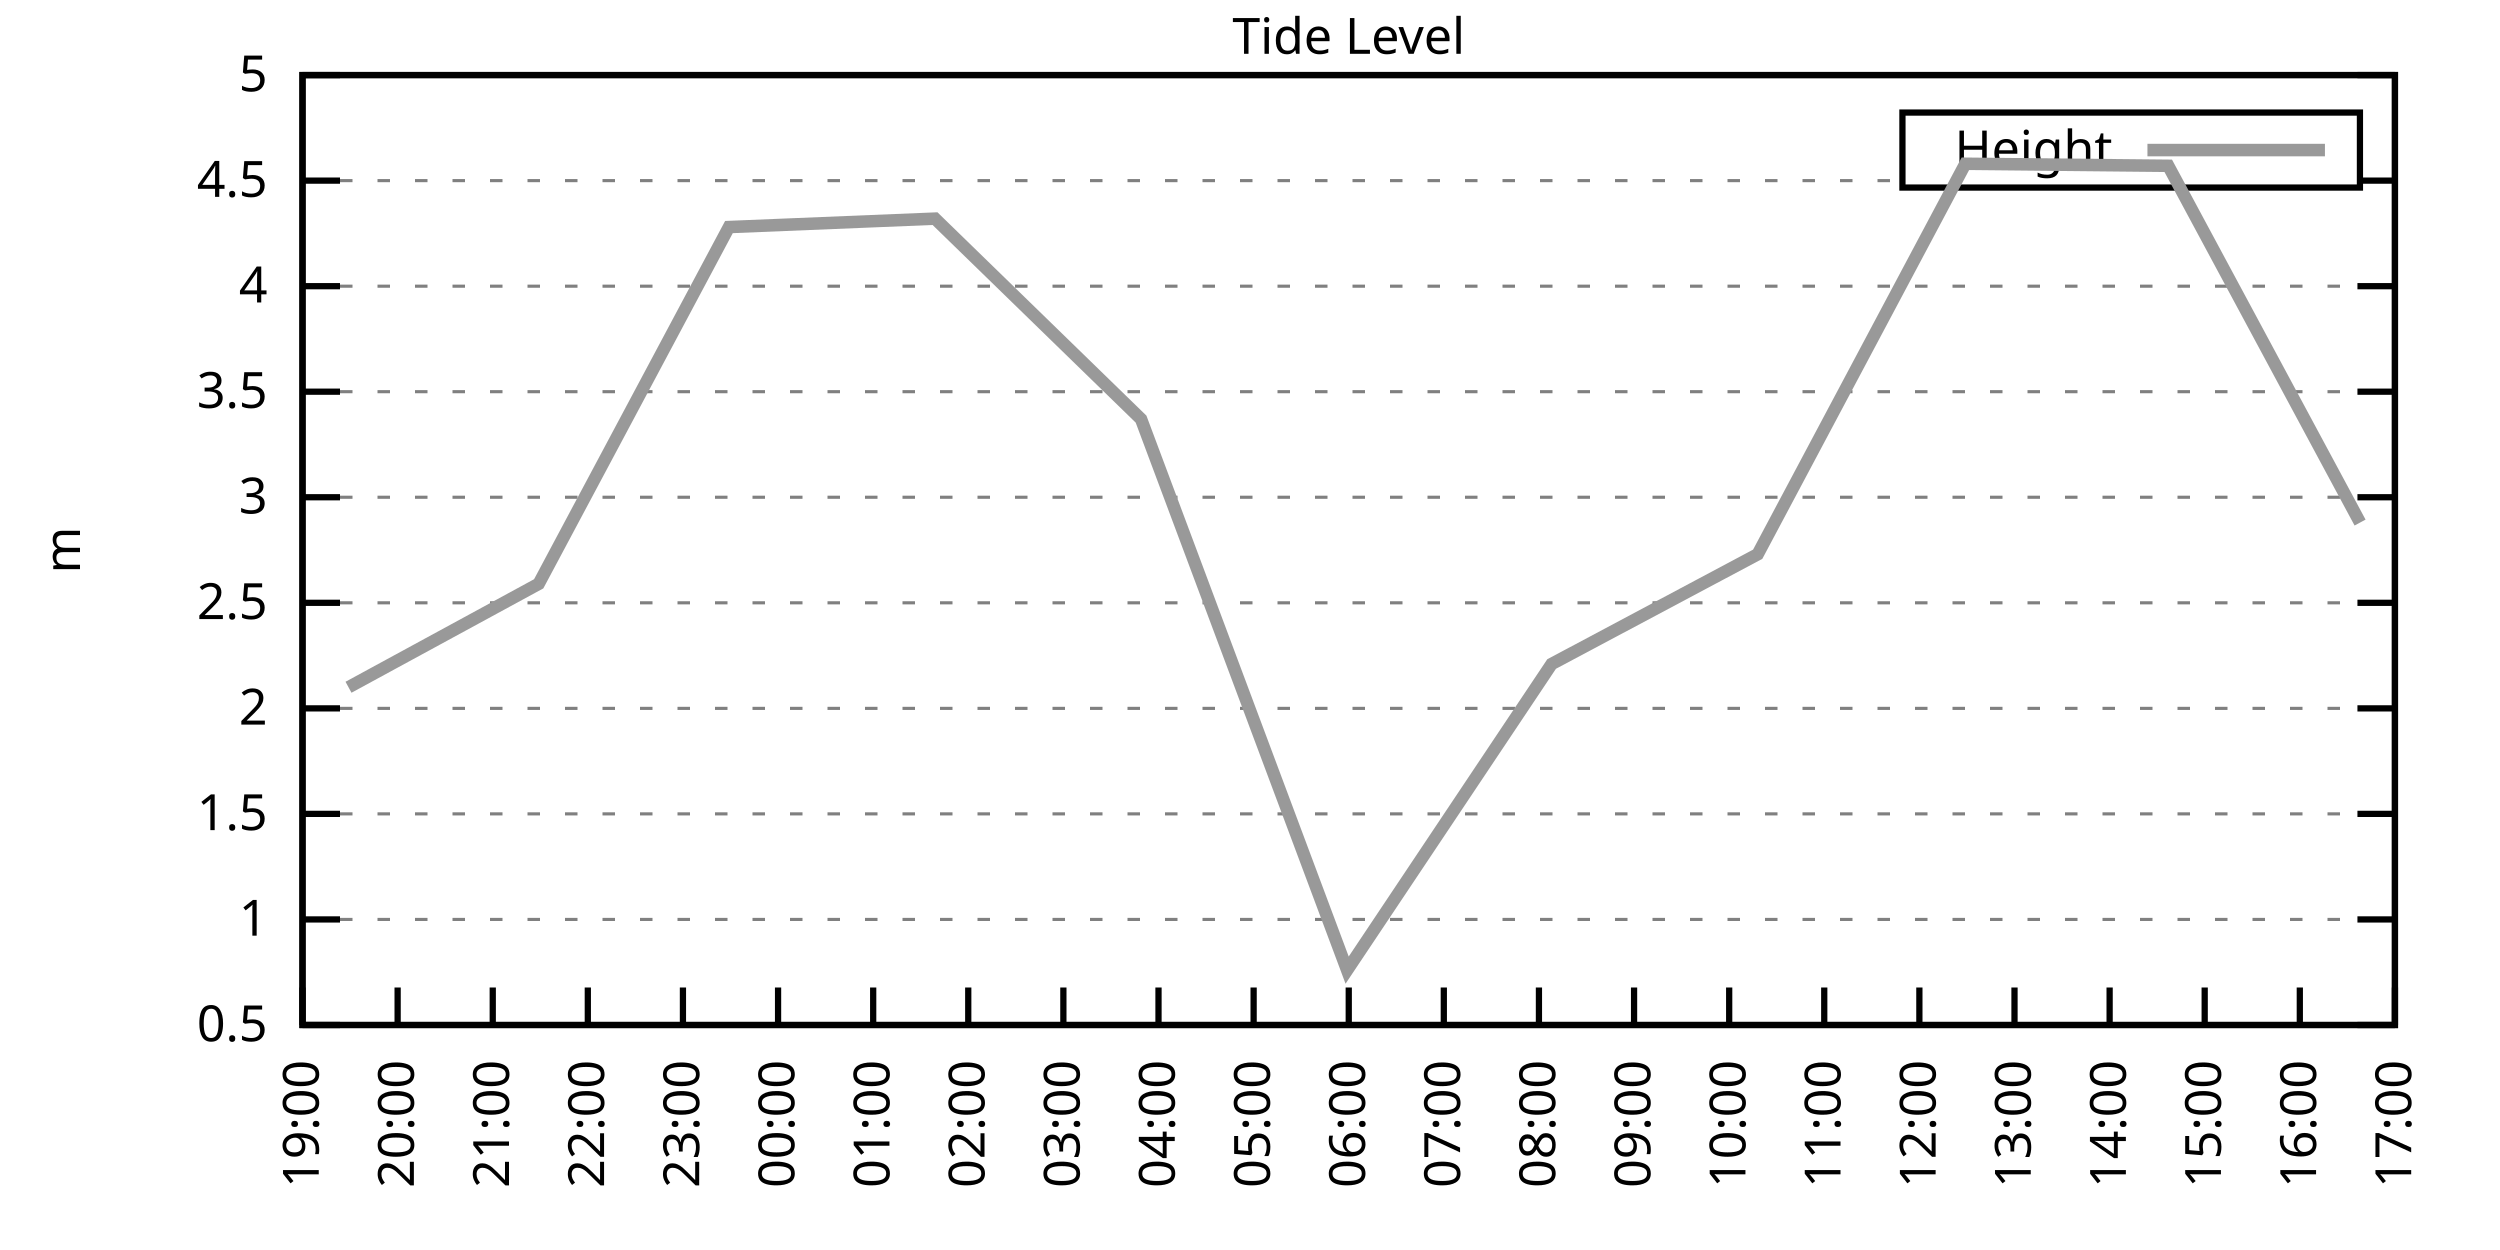
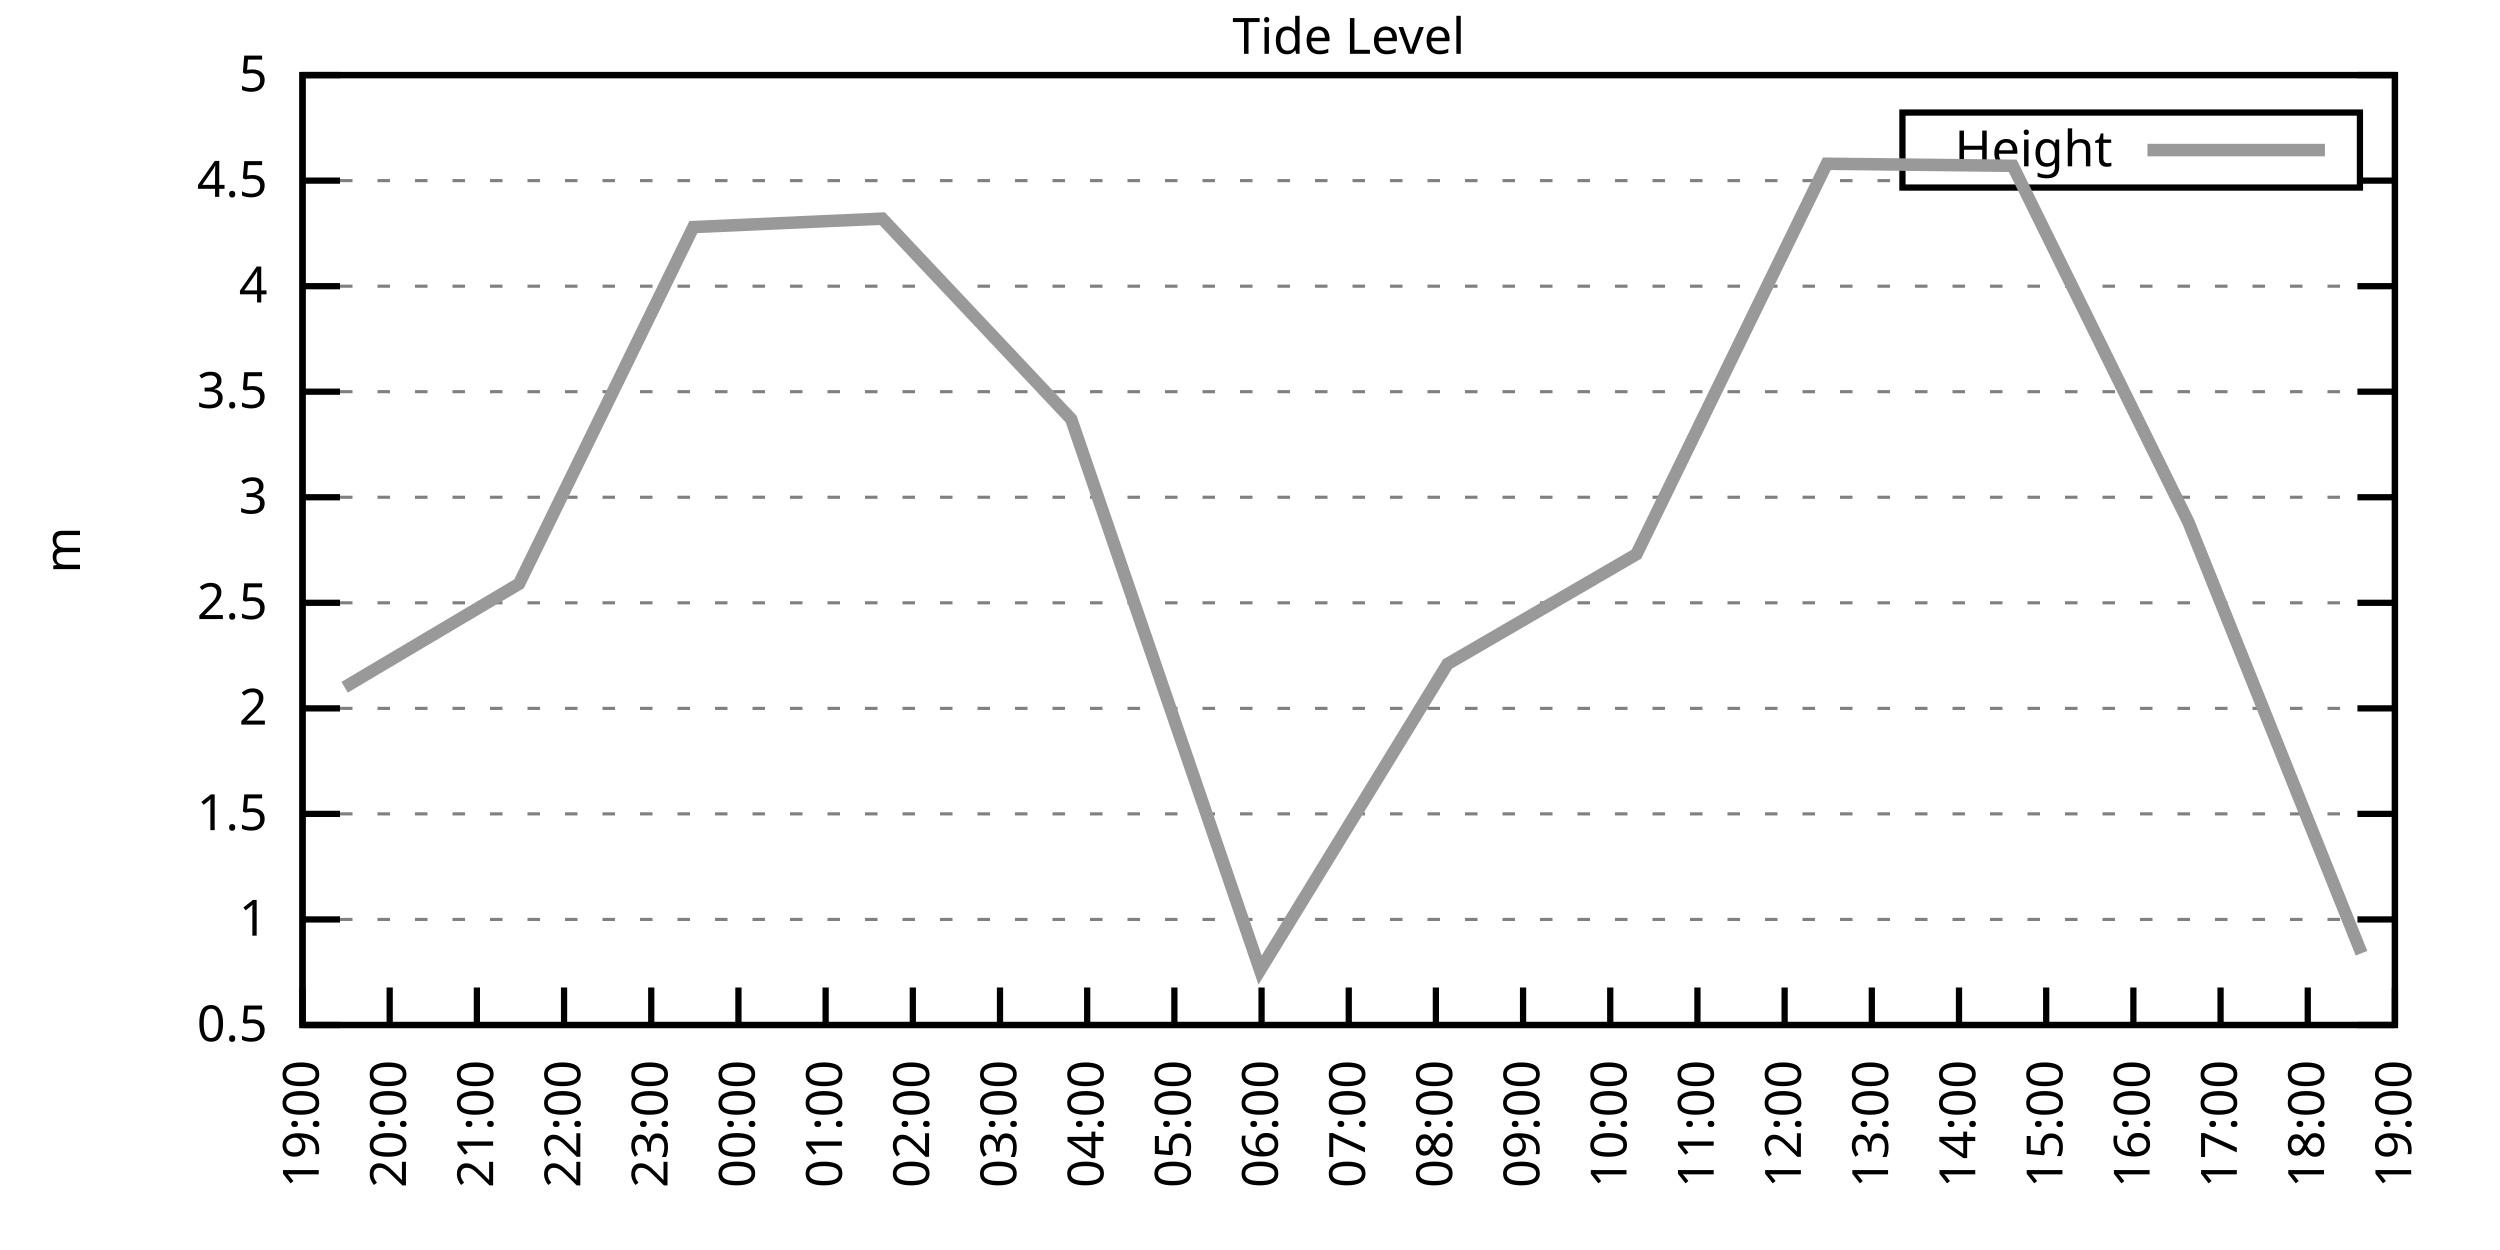
<svg xmlns="http://www.w3.org/2000/svg" xmlns:xlink="http://www.w3.org/1999/xlink" width="400" height="200" viewBox="0 0 400 200">
  <g id="gnuplot_canvas">
    <rect x="0" y="0" width="400" height="200" fill="none" />
    <defs>
      <circle id="gpDot" r="0.5" stroke-width="0.5" stroke="currentColor" />
      <path id="gpPt0" stroke-width="0.333" stroke="currentColor" d="M-1,0 h2 M0,-1 v2" />
      <path id="gpPt1" stroke-width="0.333" stroke="currentColor" d="M-1,-1 L1,1 M1,-1 L-1,1" />
      <path id="gpPt2" stroke-width="0.333" stroke="currentColor" d="M-1,0 L1,0 M0,-1 L0,1 M-1,-1 L1,1 M-1,1 L1,-1" />
      <rect id="gpPt3" stroke-width="0.333" stroke="currentColor" x="-1" y="-1" width="2" height="2" />
      <rect id="gpPt4" stroke-width="0.333" stroke="currentColor" fill="currentColor" x="-1" y="-1" width="2" height="2" />
      <circle id="gpPt5" stroke-width="0.333" stroke="currentColor" cx="0" cy="0" r="1" />
      <use xlink:href="#gpPt5" id="gpPt6" fill="currentColor" stroke="none" />
      <path id="gpPt7" stroke-width="0.333" stroke="currentColor" d="M0,-1.33 L-1.33,0.67 L1.33,0.67 z" />
      <use xlink:href="#gpPt7" id="gpPt8" fill="currentColor" stroke="none" />
      <use xlink:href="#gpPt7" id="gpPt9" stroke="currentColor" transform="rotate(180)" />
      <use xlink:href="#gpPt9" id="gpPt10" fill="currentColor" stroke="none" />
      <use xlink:href="#gpPt3" id="gpPt11" stroke="currentColor" transform="rotate(45)" />
      <use xlink:href="#gpPt11" id="gpPt12" fill="currentColor" stroke="none" />
      <path id="gpPt13" stroke-width="0.333" stroke="currentColor" d="M0,1.330 L1.265,0.411 L0.782,-1.067 L-0.782,-1.076 L-1.265,0.411 z" />
      <use xlink:href="#gpPt13" id="gpPt14" fill="currentColor" stroke="none" />
      <filter id="textbox" filterUnits="objectBoundingBox" x="0" y="0" height="1" width="1">
        <feFlood flood-color="white" flood-opacity="1" result="bgnd" />
        <feComposite in="SourceGraphic" in2="bgnd" operator="atop" />
      </filter>
      <filter id="greybox" filterUnits="objectBoundingBox" x="0" y="0" height="1" width="1">
        <feFlood flood-color="lightgrey" flood-opacity="1" result="grey" />
        <feComposite in="SourceGraphic" in2="grey" operator="atop" />
      </filter>
    </defs>
    <g fill="none" color="white" stroke="currentColor" stroke-width="1.00" stroke-linecap="butt" stroke-linejoin="miter">
</g>
    <g fill="none" color="black" stroke="currentColor" stroke-width="1.00" stroke-linecap="butt" stroke-linejoin="miter">
      <g stroke="none" shape-rendering="crispEdges">
        <polygon fill="rgb(255, 255, 255)" points="48.40,164.00 383.18,164.00 383.18,12.02 48.40,12.02 " />
      </g>
    </g>
    <g fill="none" color="black" stroke="currentColor" stroke-width="1.00" stroke-linecap="butt" stroke-linejoin="miter">
</g>
    <g fill="none" color="black" stroke="black" stroke-width="0.50" stroke-linecap="butt" stroke-linejoin="miter">
</g>
    <g fill="none" color="gray" stroke="currentColor" stroke-width="0.50" stroke-linecap="butt" stroke-linejoin="miter">
      <path stroke="gray" stroke-dasharray="2,4" class="gridline" d="M48.40,164.00 L383.19,164.00  " />
    </g>
    <g fill="none" color="gray" stroke="gray" stroke-width="1.00" stroke-linecap="butt" stroke-linejoin="miter">
</g>
    <g fill="none" color="black" stroke="currentColor" stroke-width="1.00" stroke-linecap="butt" stroke-linejoin="miter">
      <path stroke="black" d="M48.40,164.00 L54.40,164.00 M383.19,164.00 L377.19,164.00  " />
      <g transform="translate(42.80,166.60)" stroke="none" fill="black" font-family="Sans" font-size="8.00" text-anchor="end">
        <text>
          <tspan font-family="Sans"> 0.5</tspan>
        </text>
      </g>
    </g>
    <g fill="none" color="black" stroke="currentColor" stroke-width="1.00" stroke-linecap="butt" stroke-linejoin="miter">
</g>
    <g fill="none" color="black" stroke="black" stroke-width="0.50" stroke-linecap="butt" stroke-linejoin="miter">
</g>
    <g fill="none" color="gray" stroke="currentColor" stroke-width="0.50" stroke-linecap="butt" stroke-linejoin="miter">
      <path stroke="gray" stroke-dasharray="2,4" class="gridline" d="M48.40,147.11 L383.19,147.11  " />
    </g>
    <g fill="none" color="gray" stroke="gray" stroke-width="1.00" stroke-linecap="butt" stroke-linejoin="miter">
</g>
    <g fill="none" color="black" stroke="currentColor" stroke-width="1.00" stroke-linecap="butt" stroke-linejoin="miter">
      <path stroke="black" d="M48.40,147.11 L54.40,147.11 M383.19,147.11 L377.19,147.11  " />
      <g transform="translate(42.80,149.71)" stroke="none" fill="black" font-family="Sans" font-size="8.00" text-anchor="end">
        <text>
          <tspan font-family="Sans"> 1</tspan>
        </text>
      </g>
    </g>
    <g fill="none" color="black" stroke="currentColor" stroke-width="1.00" stroke-linecap="butt" stroke-linejoin="miter">
</g>
    <g fill="none" color="black" stroke="black" stroke-width="0.50" stroke-linecap="butt" stroke-linejoin="miter">
</g>
    <g fill="none" color="gray" stroke="currentColor" stroke-width="0.50" stroke-linecap="butt" stroke-linejoin="miter">
      <path stroke="gray" stroke-dasharray="2,4" class="gridline" d="M48.40,130.22 L383.19,130.22  " />
    </g>
    <g fill="none" color="gray" stroke="gray" stroke-width="1.00" stroke-linecap="butt" stroke-linejoin="miter">
</g>
    <g fill="none" color="black" stroke="currentColor" stroke-width="1.00" stroke-linecap="butt" stroke-linejoin="miter">
      <path stroke="black" d="M48.40,130.22 L54.40,130.22 M383.19,130.22 L377.19,130.22  " />
      <g transform="translate(42.80,132.82)" stroke="none" fill="black" font-family="Sans" font-size="8.00" text-anchor="end">
        <text>
          <tspan font-family="Sans"> 1.5</tspan>
        </text>
      </g>
    </g>
    <g fill="none" color="black" stroke="currentColor" stroke-width="1.00" stroke-linecap="butt" stroke-linejoin="miter">
</g>
    <g fill="none" color="black" stroke="black" stroke-width="0.50" stroke-linecap="butt" stroke-linejoin="miter">
</g>
    <g fill="none" color="gray" stroke="currentColor" stroke-width="0.50" stroke-linecap="butt" stroke-linejoin="miter">
      <path stroke="gray" stroke-dasharray="2,4" class="gridline" d="M48.40,113.34 L383.19,113.34  " />
    </g>
    <g fill="none" color="gray" stroke="gray" stroke-width="1.00" stroke-linecap="butt" stroke-linejoin="miter">
</g>
    <g fill="none" color="black" stroke="currentColor" stroke-width="1.00" stroke-linecap="butt" stroke-linejoin="miter">
      <path stroke="black" d="M48.40,113.34 L54.40,113.34 M383.19,113.34 L377.19,113.34  " />
      <g transform="translate(42.80,115.94)" stroke="none" fill="black" font-family="Sans" font-size="8.00" text-anchor="end">
        <text>
          <tspan font-family="Sans"> 2</tspan>
        </text>
      </g>
    </g>
    <g fill="none" color="black" stroke="currentColor" stroke-width="1.00" stroke-linecap="butt" stroke-linejoin="miter">
</g>
    <g fill="none" color="black" stroke="black" stroke-width="0.50" stroke-linecap="butt" stroke-linejoin="miter">
</g>
    <g fill="none" color="gray" stroke="currentColor" stroke-width="0.50" stroke-linecap="butt" stroke-linejoin="miter">
      <path stroke="gray" stroke-dasharray="2,4" class="gridline" d="M48.40,96.45 L383.19,96.45  " />
    </g>
    <g fill="none" color="gray" stroke="gray" stroke-width="1.00" stroke-linecap="butt" stroke-linejoin="miter">
</g>
    <g fill="none" color="black" stroke="currentColor" stroke-width="1.00" stroke-linecap="butt" stroke-linejoin="miter">
      <path stroke="black" d="M48.40,96.45 L54.40,96.45 M383.19,96.45 L377.19,96.45  " />
      <g transform="translate(42.80,99.05)" stroke="none" fill="black" font-family="Sans" font-size="8.00" text-anchor="end">
        <text>
          <tspan font-family="Sans"> 2.5</tspan>
        </text>
      </g>
    </g>
    <g fill="none" color="black" stroke="currentColor" stroke-width="1.00" stroke-linecap="butt" stroke-linejoin="miter">
</g>
    <g fill="none" color="black" stroke="black" stroke-width="0.50" stroke-linecap="butt" stroke-linejoin="miter">
</g>
    <g fill="none" color="gray" stroke="currentColor" stroke-width="0.50" stroke-linecap="butt" stroke-linejoin="miter">
      <path stroke="gray" stroke-dasharray="2,4" class="gridline" d="M48.40,79.56 L383.19,79.56  " />
    </g>
    <g fill="none" color="gray" stroke="gray" stroke-width="1.00" stroke-linecap="butt" stroke-linejoin="miter">
</g>
    <g fill="none" color="black" stroke="currentColor" stroke-width="1.00" stroke-linecap="butt" stroke-linejoin="miter">
      <path stroke="black" d="M48.40,79.56 L54.40,79.56 M383.19,79.56 L377.19,79.56  " />
      <g transform="translate(42.80,82.16)" stroke="none" fill="black" font-family="Sans" font-size="8.00" text-anchor="end">
        <text>
          <tspan font-family="Sans"> 3</tspan>
        </text>
      </g>
    </g>
    <g fill="none" color="black" stroke="currentColor" stroke-width="1.00" stroke-linecap="butt" stroke-linejoin="miter">
</g>
    <g fill="none" color="black" stroke="black" stroke-width="0.50" stroke-linecap="butt" stroke-linejoin="miter">
</g>
    <g fill="none" color="gray" stroke="currentColor" stroke-width="0.50" stroke-linecap="butt" stroke-linejoin="miter">
      <path stroke="gray" stroke-dasharray="2,4" class="gridline" d="M48.40,62.67 L383.19,62.67  " />
    </g>
    <g fill="none" color="gray" stroke="gray" stroke-width="1.00" stroke-linecap="butt" stroke-linejoin="miter">
</g>
    <g fill="none" color="black" stroke="currentColor" stroke-width="1.00" stroke-linecap="butt" stroke-linejoin="miter">
      <path stroke="black" d="M48.40,62.67 L54.40,62.67 M383.19,62.67 L377.19,62.67  " />
      <g transform="translate(42.80,65.27)" stroke="none" fill="black" font-family="Sans" font-size="8.00" text-anchor="end">
        <text>
          <tspan font-family="Sans"> 3.5</tspan>
        </text>
      </g>
    </g>
    <g fill="none" color="black" stroke="currentColor" stroke-width="1.00" stroke-linecap="butt" stroke-linejoin="miter">
</g>
    <g fill="none" color="black" stroke="black" stroke-width="0.50" stroke-linecap="butt" stroke-linejoin="miter">
</g>
    <g fill="none" color="gray" stroke="currentColor" stroke-width="0.50" stroke-linecap="butt" stroke-linejoin="miter">
      <path stroke="gray" stroke-dasharray="2,4" class="gridline" d="M48.40,45.79 L383.19,45.79  " />
    </g>
    <g fill="none" color="gray" stroke="gray" stroke-width="1.00" stroke-linecap="butt" stroke-linejoin="miter">
</g>
    <g fill="none" color="black" stroke="currentColor" stroke-width="1.00" stroke-linecap="butt" stroke-linejoin="miter">
      <path stroke="black" d="M48.40,45.79 L54.40,45.79 M383.19,45.79 L377.19,45.79  " />
      <g transform="translate(42.80,48.39)" stroke="none" fill="black" font-family="Sans" font-size="8.00" text-anchor="end">
        <text>
          <tspan font-family="Sans"> 4</tspan>
        </text>
      </g>
    </g>
    <g fill="none" color="black" stroke="currentColor" stroke-width="1.00" stroke-linecap="butt" stroke-linejoin="miter">
</g>
    <g fill="none" color="black" stroke="black" stroke-width="0.50" stroke-linecap="butt" stroke-linejoin="miter">
</g>
    <g fill="none" color="gray" stroke="currentColor" stroke-width="0.50" stroke-linecap="butt" stroke-linejoin="miter">
      <path stroke="gray" stroke-dasharray="2,4" class="gridline" d="M48.40,28.90 L304.39,28.90 M377.59,28.90 L383.19,28.90  " />
    </g>
    <g fill="none" color="gray" stroke="gray" stroke-width="1.00" stroke-linecap="butt" stroke-linejoin="miter">
</g>
    <g fill="none" color="black" stroke="currentColor" stroke-width="1.00" stroke-linecap="butt" stroke-linejoin="miter">
      <path stroke="black" d="M48.40,28.90 L54.40,28.90 M383.19,28.90 L377.19,28.90  " />
      <g transform="translate(42.80,31.50)" stroke="none" fill="black" font-family="Sans" font-size="8.00" text-anchor="end">
        <text>
          <tspan font-family="Sans"> 4.5</tspan>
        </text>
      </g>
    </g>
    <g fill="none" color="black" stroke="currentColor" stroke-width="1.00" stroke-linecap="butt" stroke-linejoin="miter">
</g>
    <g fill="none" color="black" stroke="black" stroke-width="0.50" stroke-linecap="butt" stroke-linejoin="miter">
</g>
    <g fill="none" color="gray" stroke="currentColor" stroke-width="0.50" stroke-linecap="butt" stroke-linejoin="miter">
      <path stroke="gray" stroke-dasharray="2,4" class="gridline" d="M48.40,12.01 L383.19,12.01  " />
    </g>
    <g fill="none" color="gray" stroke="gray" stroke-width="1.00" stroke-linecap="butt" stroke-linejoin="miter">
</g>
    <g fill="none" color="black" stroke="currentColor" stroke-width="1.00" stroke-linecap="butt" stroke-linejoin="miter">
      <path stroke="black" d="M48.40,12.01 L54.40,12.01 M383.19,12.01 L377.19,12.01  " />
      <g transform="translate(42.80,14.61)" stroke="none" fill="black" font-family="Sans" font-size="8.00" text-anchor="end">
        <text>
          <tspan font-family="Sans"> 5</tspan>
        </text>
      </g>
    </g>
    <g fill="none" color="black" stroke="currentColor" stroke-width="1.00" stroke-linecap="butt" stroke-linejoin="miter">
      <path stroke="black" d="M48.40,164.00 L48.40,158.00  " />
      <g transform="translate(51.00,169.60) rotate(270.00)" stroke="none" fill="black" font-family="Sans" font-size="8.00" text-anchor="end">
        <text>
          <tspan font-family="Sans">19:00</tspan>
        </text>
      </g>
    </g>
    <g fill="none" color="black" stroke="currentColor" stroke-width="1.00" stroke-linecap="butt" stroke-linejoin="miter">
-       <path stroke="black" d="M63.62,164.00 L63.62,158.00  " />
-       <g transform="translate(66.22,169.60) rotate(270.00)" stroke="none" fill="black" font-family="Sans" font-size="8.00" text-anchor="end">
+       <path stroke="black" d="M62.35,164.00 L62.35,158.00  " />
+       <g transform="translate(64.95,169.60) rotate(270.00)" stroke="none" fill="black" font-family="Sans" font-size="8.00" text-anchor="end">
        <text>
          <tspan font-family="Sans">20:00</tspan>
        </text>
      </g>
    </g>
    <g fill="none" color="black" stroke="currentColor" stroke-width="1.00" stroke-linecap="butt" stroke-linejoin="miter">
-       <path stroke="black" d="M78.84,164.00 L78.84,158.00  " />
-       <g transform="translate(81.44,169.60) rotate(270.00)" stroke="none" fill="black" font-family="Sans" font-size="8.00" text-anchor="end">
+       <path stroke="black" d="M76.30,164.00 L76.30,158.00  " />
+       <g transform="translate(78.90,169.60) rotate(270.00)" stroke="none" fill="black" font-family="Sans" font-size="8.00" text-anchor="end">
        <text>
          <tspan font-family="Sans">21:00</tspan>
        </text>
      </g>
    </g>
    <g fill="none" color="black" stroke="currentColor" stroke-width="1.00" stroke-linecap="butt" stroke-linejoin="miter">
-       <path stroke="black" d="M94.05,164.00 L94.05,158.00  " />
-       <g transform="translate(96.65,169.60) rotate(270.00)" stroke="none" fill="black" font-family="Sans" font-size="8.00" text-anchor="end">
+       <path stroke="black" d="M90.25,164.00 L90.25,158.00  " />
+       <g transform="translate(92.85,169.60) rotate(270.00)" stroke="none" fill="black" font-family="Sans" font-size="8.00" text-anchor="end">
        <text>
          <tspan font-family="Sans">22:00</tspan>
        </text>
      </g>
    </g>
    <g fill="none" color="black" stroke="currentColor" stroke-width="1.00" stroke-linecap="butt" stroke-linejoin="miter">
-       <path stroke="black" d="M109.27,164.00 L109.27,158.00  " />
-       <g transform="translate(111.87,169.60) rotate(270.00)" stroke="none" fill="black" font-family="Sans" font-size="8.00" text-anchor="end">
+       <path stroke="black" d="M104.20,164.00 L104.20,158.00  " />
+       <g transform="translate(106.80,169.60) rotate(270.00)" stroke="none" fill="black" font-family="Sans" font-size="8.00" text-anchor="end">
        <text>
          <tspan font-family="Sans">23:00</tspan>
        </text>
      </g>
    </g>
    <g fill="none" color="black" stroke="currentColor" stroke-width="1.00" stroke-linecap="butt" stroke-linejoin="miter">
-       <path stroke="black" d="M124.49,164.00 L124.49,158.00  " />
-       <g transform="translate(127.09,169.60) rotate(270.00)" stroke="none" fill="black" font-family="Sans" font-size="8.00" text-anchor="end">
+       <path stroke="black" d="M118.15,164.00 L118.15,158.00  " />
+       <g transform="translate(120.75,169.60) rotate(270.00)" stroke="none" fill="black" font-family="Sans" font-size="8.00" text-anchor="end">
        <text>
          <tspan font-family="Sans">00:00</tspan>
        </text>
      </g>
    </g>
    <g fill="none" color="black" stroke="currentColor" stroke-width="1.00" stroke-linecap="butt" stroke-linejoin="miter">
-       <path stroke="black" d="M139.71,164.00 L139.71,158.00  " />
-       <g transform="translate(142.31,169.60) rotate(270.00)" stroke="none" fill="black" font-family="Sans" font-size="8.00" text-anchor="end">
+       <path stroke="black" d="M132.10,164.00 L132.10,158.00  " />
+       <g transform="translate(134.70,169.60) rotate(270.00)" stroke="none" fill="black" font-family="Sans" font-size="8.00" text-anchor="end">
        <text>
          <tspan font-family="Sans">01:00</tspan>
        </text>
      </g>
    </g>
    <g fill="none" color="black" stroke="currentColor" stroke-width="1.00" stroke-linecap="butt" stroke-linejoin="miter">
-       <path stroke="black" d="M154.92,164.00 L154.92,158.00  " />
-       <g transform="translate(157.52,169.60) rotate(270.00)" stroke="none" fill="black" font-family="Sans" font-size="8.00" text-anchor="end">
+       <path stroke="black" d="M146.05,164.00 L146.05,158.00  " />
+       <g transform="translate(148.65,169.60) rotate(270.00)" stroke="none" fill="black" font-family="Sans" font-size="8.00" text-anchor="end">
        <text>
          <tspan font-family="Sans">02:00</tspan>
        </text>
      </g>
    </g>
    <g fill="none" color="black" stroke="currentColor" stroke-width="1.00" stroke-linecap="butt" stroke-linejoin="miter">
-       <path stroke="black" d="M170.14,164.00 L170.14,158.00  " />
-       <g transform="translate(172.74,169.60) rotate(270.00)" stroke="none" fill="black" font-family="Sans" font-size="8.00" text-anchor="end">
+       <path stroke="black" d="M160.00,164.00 L160.00,158.00  " />
+       <g transform="translate(162.60,169.60) rotate(270.00)" stroke="none" fill="black" font-family="Sans" font-size="8.00" text-anchor="end">
        <text>
          <tspan font-family="Sans">03:00</tspan>
        </text>
      </g>
    </g>
    <g fill="none" color="black" stroke="currentColor" stroke-width="1.00" stroke-linecap="butt" stroke-linejoin="miter">
-       <path stroke="black" d="M185.36,164.00 L185.36,158.00  " />
-       <g transform="translate(187.96,169.60) rotate(270.00)" stroke="none" fill="black" font-family="Sans" font-size="8.00" text-anchor="end">
+       <path stroke="black" d="M173.95,164.00 L173.95,158.00  " />
+       <g transform="translate(176.55,169.60) rotate(270.00)" stroke="none" fill="black" font-family="Sans" font-size="8.00" text-anchor="end">
        <text>
          <tspan font-family="Sans">04:00</tspan>
        </text>
      </g>
    </g>
    <g fill="none" color="black" stroke="currentColor" stroke-width="1.00" stroke-linecap="butt" stroke-linejoin="miter">
-       <path stroke="black" d="M200.58,164.00 L200.58,158.00  " />
-       <g transform="translate(203.18,169.60) rotate(270.00)" stroke="none" fill="black" font-family="Sans" font-size="8.00" text-anchor="end">
+       <path stroke="black" d="M187.90,164.00 L187.90,158.00  " />
+       <g transform="translate(190.50,169.60) rotate(270.00)" stroke="none" fill="black" font-family="Sans" font-size="8.00" text-anchor="end">
        <text>
          <tspan font-family="Sans">05:00</tspan>
+         </text>
+       </g>
+     </g>
+     <g fill="none" color="black" stroke="currentColor" stroke-width="1.00" stroke-linecap="butt" stroke-linejoin="miter">
+       <path stroke="black" d="M201.85,164.00 L201.85,158.00  " />
+       <g transform="translate(204.45,169.60) rotate(270.00)" stroke="none" fill="black" font-family="Sans" font-size="8.00" text-anchor="end">
+         <text>
+           <tspan font-family="Sans">06:00</tspan>
        </text>
      </g>
    </g>
    <g fill="none" color="black" stroke="currentColor" stroke-width="1.00" stroke-linecap="butt" stroke-linejoin="miter">
      <path stroke="black" d="M215.80,164.00 L215.80,158.00  " />
      <g transform="translate(218.40,169.60) rotate(270.00)" stroke="none" fill="black" font-family="Sans" font-size="8.00" text-anchor="end">
        <text>
-           <tspan font-family="Sans">06:00</tspan>
-         </text>
-       </g>
-     </g>
-     <g fill="none" color="black" stroke="currentColor" stroke-width="1.00" stroke-linecap="butt" stroke-linejoin="miter">
-       <path stroke="black" d="M231.01,164.00 L231.01,158.00  " />
-       <g transform="translate(233.61,169.60) rotate(270.00)" stroke="none" fill="black" font-family="Sans" font-size="8.00" text-anchor="end">
-         <text>
          <tspan font-family="Sans">07:00</tspan>
        </text>
      </g>
    </g>
    <g fill="none" color="black" stroke="currentColor" stroke-width="1.00" stroke-linecap="butt" stroke-linejoin="miter">
-       <path stroke="black" d="M246.23,164.00 L246.23,158.00  " />
-       <g transform="translate(248.83,169.60) rotate(270.00)" stroke="none" fill="black" font-family="Sans" font-size="8.00" text-anchor="end">
+       <path stroke="black" d="M229.74,164.00 L229.74,158.00  " />
+       <g transform="translate(232.34,169.60) rotate(270.00)" stroke="none" fill="black" font-family="Sans" font-size="8.00" text-anchor="end">
        <text>
          <tspan font-family="Sans">08:00</tspan>
        </text>
      </g>
    </g>
    <g fill="none" color="black" stroke="currentColor" stroke-width="1.00" stroke-linecap="butt" stroke-linejoin="miter">
-       <path stroke="black" d="M261.45,164.00 L261.45,158.00  " />
-       <g transform="translate(264.05,169.60) rotate(270.00)" stroke="none" fill="black" font-family="Sans" font-size="8.00" text-anchor="end">
+       <path stroke="black" d="M243.69,164.00 L243.69,158.00  " />
+       <g transform="translate(246.29,169.60) rotate(270.00)" stroke="none" fill="black" font-family="Sans" font-size="8.00" text-anchor="end">
        <text>
          <tspan font-family="Sans">09:00</tspan>
        </text>
      </g>
    </g>
    <g fill="none" color="black" stroke="currentColor" stroke-width="1.00" stroke-linecap="butt" stroke-linejoin="miter">
-       <path stroke="black" d="M276.67,164.00 L276.67,158.00  " />
-       <g transform="translate(279.27,169.60) rotate(270.00)" stroke="none" fill="black" font-family="Sans" font-size="8.00" text-anchor="end">
+       <path stroke="black" d="M257.64,164.00 L257.64,158.00  " />
+       <g transform="translate(260.24,169.60) rotate(270.00)" stroke="none" fill="black" font-family="Sans" font-size="8.00" text-anchor="end">
        <text>
          <tspan font-family="Sans">10:00</tspan>
        </text>
      </g>
    </g>
    <g fill="none" color="black" stroke="currentColor" stroke-width="1.00" stroke-linecap="butt" stroke-linejoin="miter">
-       <path stroke="black" d="M291.88,164.00 L291.88,158.00  " />
-       <g transform="translate(294.48,169.60) rotate(270.00)" stroke="none" fill="black" font-family="Sans" font-size="8.00" text-anchor="end">
+       <path stroke="black" d="M271.59,164.00 L271.59,158.00  " />
+       <g transform="translate(274.19,169.60) rotate(270.00)" stroke="none" fill="black" font-family="Sans" font-size="8.00" text-anchor="end">
        <text>
          <tspan font-family="Sans">11:00</tspan>
        </text>
      </g>
    </g>
    <g fill="none" color="black" stroke="currentColor" stroke-width="1.00" stroke-linecap="butt" stroke-linejoin="miter">
-       <path stroke="black" d="M307.10,164.00 L307.10,158.00  " />
-       <g transform="translate(309.70,169.60) rotate(270.00)" stroke="none" fill="black" font-family="Sans" font-size="8.00" text-anchor="end">
+       <path stroke="black" d="M285.54,164.00 L285.54,158.00  " />
+       <g transform="translate(288.14,169.60) rotate(270.00)" stroke="none" fill="black" font-family="Sans" font-size="8.00" text-anchor="end">
        <text>
          <tspan font-family="Sans">12:00</tspan>
        </text>
      </g>
    </g>
    <g fill="none" color="black" stroke="currentColor" stroke-width="1.00" stroke-linecap="butt" stroke-linejoin="miter">
-       <path stroke="black" d="M322.32,164.00 L322.32,158.00  " />
-       <g transform="translate(324.92,169.60) rotate(270.00)" stroke="none" fill="black" font-family="Sans" font-size="8.00" text-anchor="end">
+       <path stroke="black" d="M299.49,164.00 L299.49,158.00  " />
+       <g transform="translate(302.09,169.60) rotate(270.00)" stroke="none" fill="black" font-family="Sans" font-size="8.00" text-anchor="end">
        <text>
          <tspan font-family="Sans">13:00</tspan>
        </text>
      </g>
    </g>
    <g fill="none" color="black" stroke="currentColor" stroke-width="1.00" stroke-linecap="butt" stroke-linejoin="miter">
-       <path stroke="black" d="M337.54,164.00 L337.54,158.00  " />
-       <g transform="translate(340.14,169.60) rotate(270.00)" stroke="none" fill="black" font-family="Sans" font-size="8.00" text-anchor="end">
+       <path stroke="black" d="M313.44,164.00 L313.44,158.00  " />
+       <g transform="translate(316.04,169.60) rotate(270.00)" stroke="none" fill="black" font-family="Sans" font-size="8.00" text-anchor="end">
        <text>
          <tspan font-family="Sans">14:00</tspan>
        </text>
      </g>
    </g>
    <g fill="none" color="black" stroke="currentColor" stroke-width="1.00" stroke-linecap="butt" stroke-linejoin="miter">
-       <path stroke="black" d="M352.75,164.00 L352.75,158.00  " />
-       <g transform="translate(355.35,169.60) rotate(270.00)" stroke="none" fill="black" font-family="Sans" font-size="8.00" text-anchor="end">
+       <path stroke="black" d="M327.39,164.00 L327.39,158.00  " />
+       <g transform="translate(329.99,169.60) rotate(270.00)" stroke="none" fill="black" font-family="Sans" font-size="8.00" text-anchor="end">
        <text>
          <tspan font-family="Sans">15:00</tspan>
        </text>
      </g>
    </g>
    <g fill="none" color="black" stroke="currentColor" stroke-width="1.00" stroke-linecap="butt" stroke-linejoin="miter">
-       <path stroke="black" d="M367.97,164.00 L367.97,158.00  " />
-       <g transform="translate(370.57,169.60) rotate(270.00)" stroke="none" fill="black" font-family="Sans" font-size="8.00" text-anchor="end">
+       <path stroke="black" d="M341.34,164.00 L341.34,158.00  " />
+       <g transform="translate(343.94,169.60) rotate(270.00)" stroke="none" fill="black" font-family="Sans" font-size="8.00" text-anchor="end">
        <text>
          <tspan font-family="Sans">16:00</tspan>
+         </text>
+       </g>
+     </g>
+     <g fill="none" color="black" stroke="currentColor" stroke-width="1.00" stroke-linecap="butt" stroke-linejoin="miter">
+       <path stroke="black" d="M355.29,164.00 L355.29,158.00  " />
+       <g transform="translate(357.89,169.60) rotate(270.00)" stroke="none" fill="black" font-family="Sans" font-size="8.00" text-anchor="end">
+         <text>
+           <tspan font-family="Sans">17:00</tspan>
+         </text>
+       </g>
+     </g>
+     <g fill="none" color="black" stroke="currentColor" stroke-width="1.00" stroke-linecap="butt" stroke-linejoin="miter">
+       <path stroke="black" d="M369.24,164.00 L369.24,158.00  " />
+       <g transform="translate(371.84,169.60) rotate(270.00)" stroke="none" fill="black" font-family="Sans" font-size="8.00" text-anchor="end">
+         <text>
+           <tspan font-family="Sans">18:00</tspan>
        </text>
      </g>
    </g>
    <g fill="none" color="black" stroke="currentColor" stroke-width="1.00" stroke-linecap="butt" stroke-linejoin="miter">
      <path stroke="black" d="M383.19,164.00 L383.19,158.00  " />
      <g transform="translate(385.79,169.60) rotate(270.00)" stroke="none" fill="black" font-family="Sans" font-size="8.00" text-anchor="end">
        <text>
-           <tspan font-family="Sans">17:00</tspan>
+           <tspan font-family="Sans">19:00</tspan>
        </text>
      </g>
    </g>
    <g fill="none" color="black" stroke="currentColor" stroke-width="1.00" stroke-linecap="butt" stroke-linejoin="miter">
</g>
    <g fill="none" color="black" stroke="currentColor" stroke-width="1.00" stroke-linecap="butt" stroke-linejoin="miter">
      <path stroke="black" d="M48.40,12.01 L48.40,164.00 L383.19,164.00 L383.19,12.01 L48.40,12.01 Z  " />
    </g>
    <g fill="none" color="black" stroke="currentColor" stroke-width="1.00" stroke-linecap="butt" stroke-linejoin="miter">
</g>
    <g fill="none" color="black" stroke="currentColor" stroke-width="1.00" stroke-linecap="butt" stroke-linejoin="miter">
      <path stroke="black" d="M304.39,30.01 L304.39,18.01 L377.59,18.01 L377.59,30.01 L304.39,30.01 Z  " />
    </g>
    <g id="Tide_level_plot_1">
      <g fill="none" color="white" stroke="black" stroke-width="2.00" stroke-linecap="butt" stroke-linejoin="miter">
</g>
      <g fill="none" color="black" stroke="currentColor" stroke-width="2.00" stroke-linecap="butt" stroke-linejoin="miter">
        <g transform="translate(337.99,26.61)" stroke="none" fill="black" font-family="Sans" font-size="8.00" text-anchor="end">
          <text>
            <tspan font-family="Sans">Height</tspan>
          </text>
        </g>
      </g>
      <g fill="none" color="black" stroke="currentColor" stroke-width="2.00" stroke-linecap="butt" stroke-linejoin="miter">
-         <path stroke="rgb(153, 153, 153)" d="M343.59,24.01 L371.99,24.01 M55.76,109.96 L86.19,93.41 L116.63,36.33 L149.60,34.98 L182.57,67.06 L215.54,155.22   L248.26,106.24 L281.23,88.68 L314.46,26.20 L346.92,26.53 L377.61,83.61  " />
+         <path stroke="rgb(153, 153, 153)" d="M343.59,24.01 L371.99,24.01 M55.14,109.96 L83.04,93.41 L110.94,36.33 L141.16,34.98 L171.39,67.06 L201.61,155.22   L231.60,106.24 L261.83,88.68 L292.29,26.20 L322.04,26.53 L350.18,83.61 L377.84,152.52  " />
      </g>
    </g>
    <g fill="none" color="black" stroke="currentColor" stroke-width="2.00" stroke-linecap="butt" stroke-linejoin="miter">
</g>
    <g fill="none" color="black" stroke="black" stroke-width="1.00" stroke-linecap="butt" stroke-linejoin="miter">
</g>
    <g fill="none" color="black" stroke="currentColor" stroke-width="1.00" stroke-linecap="butt" stroke-linejoin="miter">
      <path stroke="black" d="M48.40,12.01 L48.40,164.00 L383.19,164.00 L383.19,12.01 L48.40,12.01 Z  " />
      <g transform="translate(12.80,88.01) rotate(270.00)" stroke="none" fill="black" font-family="Sans" font-size="8.00" text-anchor="middle">
        <text>
          <tspan font-family="Sans">m</tspan>
        </text>
      </g>
    </g>
    <g fill="none" color="black" stroke="currentColor" stroke-width="1.00" stroke-linecap="butt" stroke-linejoin="miter">
</g>
    <g fill="none" color="black" stroke="currentColor" stroke-width="1.00" stroke-linecap="butt" stroke-linejoin="miter">
      <g transform="translate(215.79,8.61)" stroke="none" fill="black" font-family="Sans" font-size="8.00" text-anchor="middle">
        <text>
          <tspan font-family="Sans">Tide Level</tspan>
        </text>
      </g>
    </g>
    <g fill="none" color="black" stroke="currentColor" stroke-width="1.00" stroke-linecap="butt" stroke-linejoin="miter">
</g>
  </g>
</svg>
